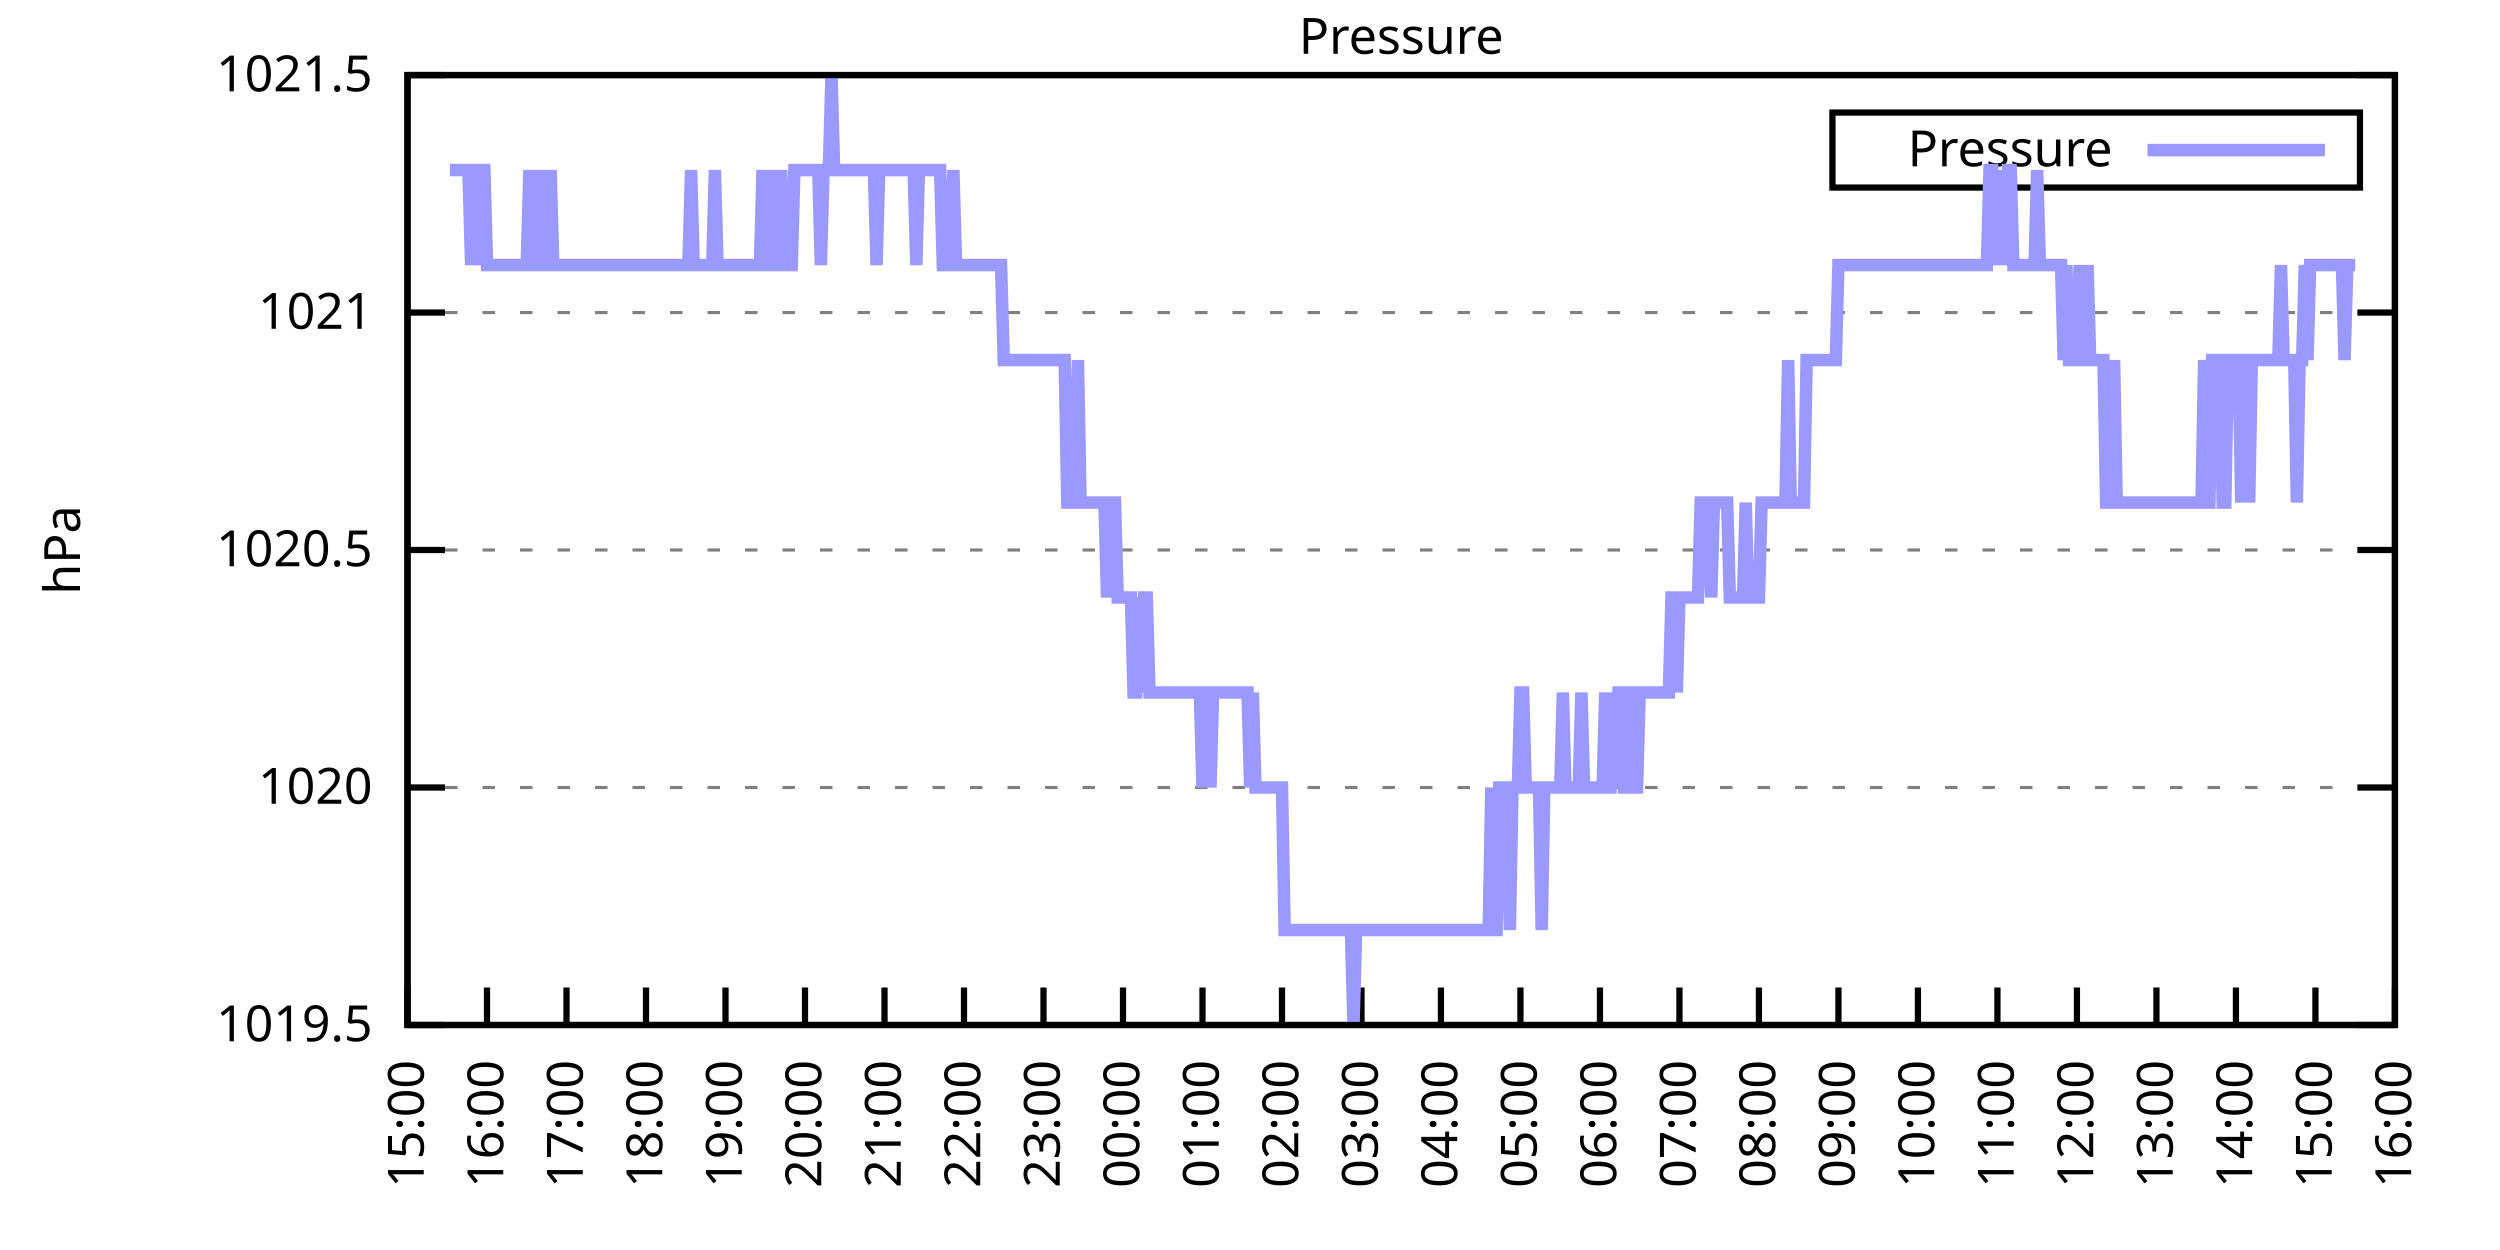
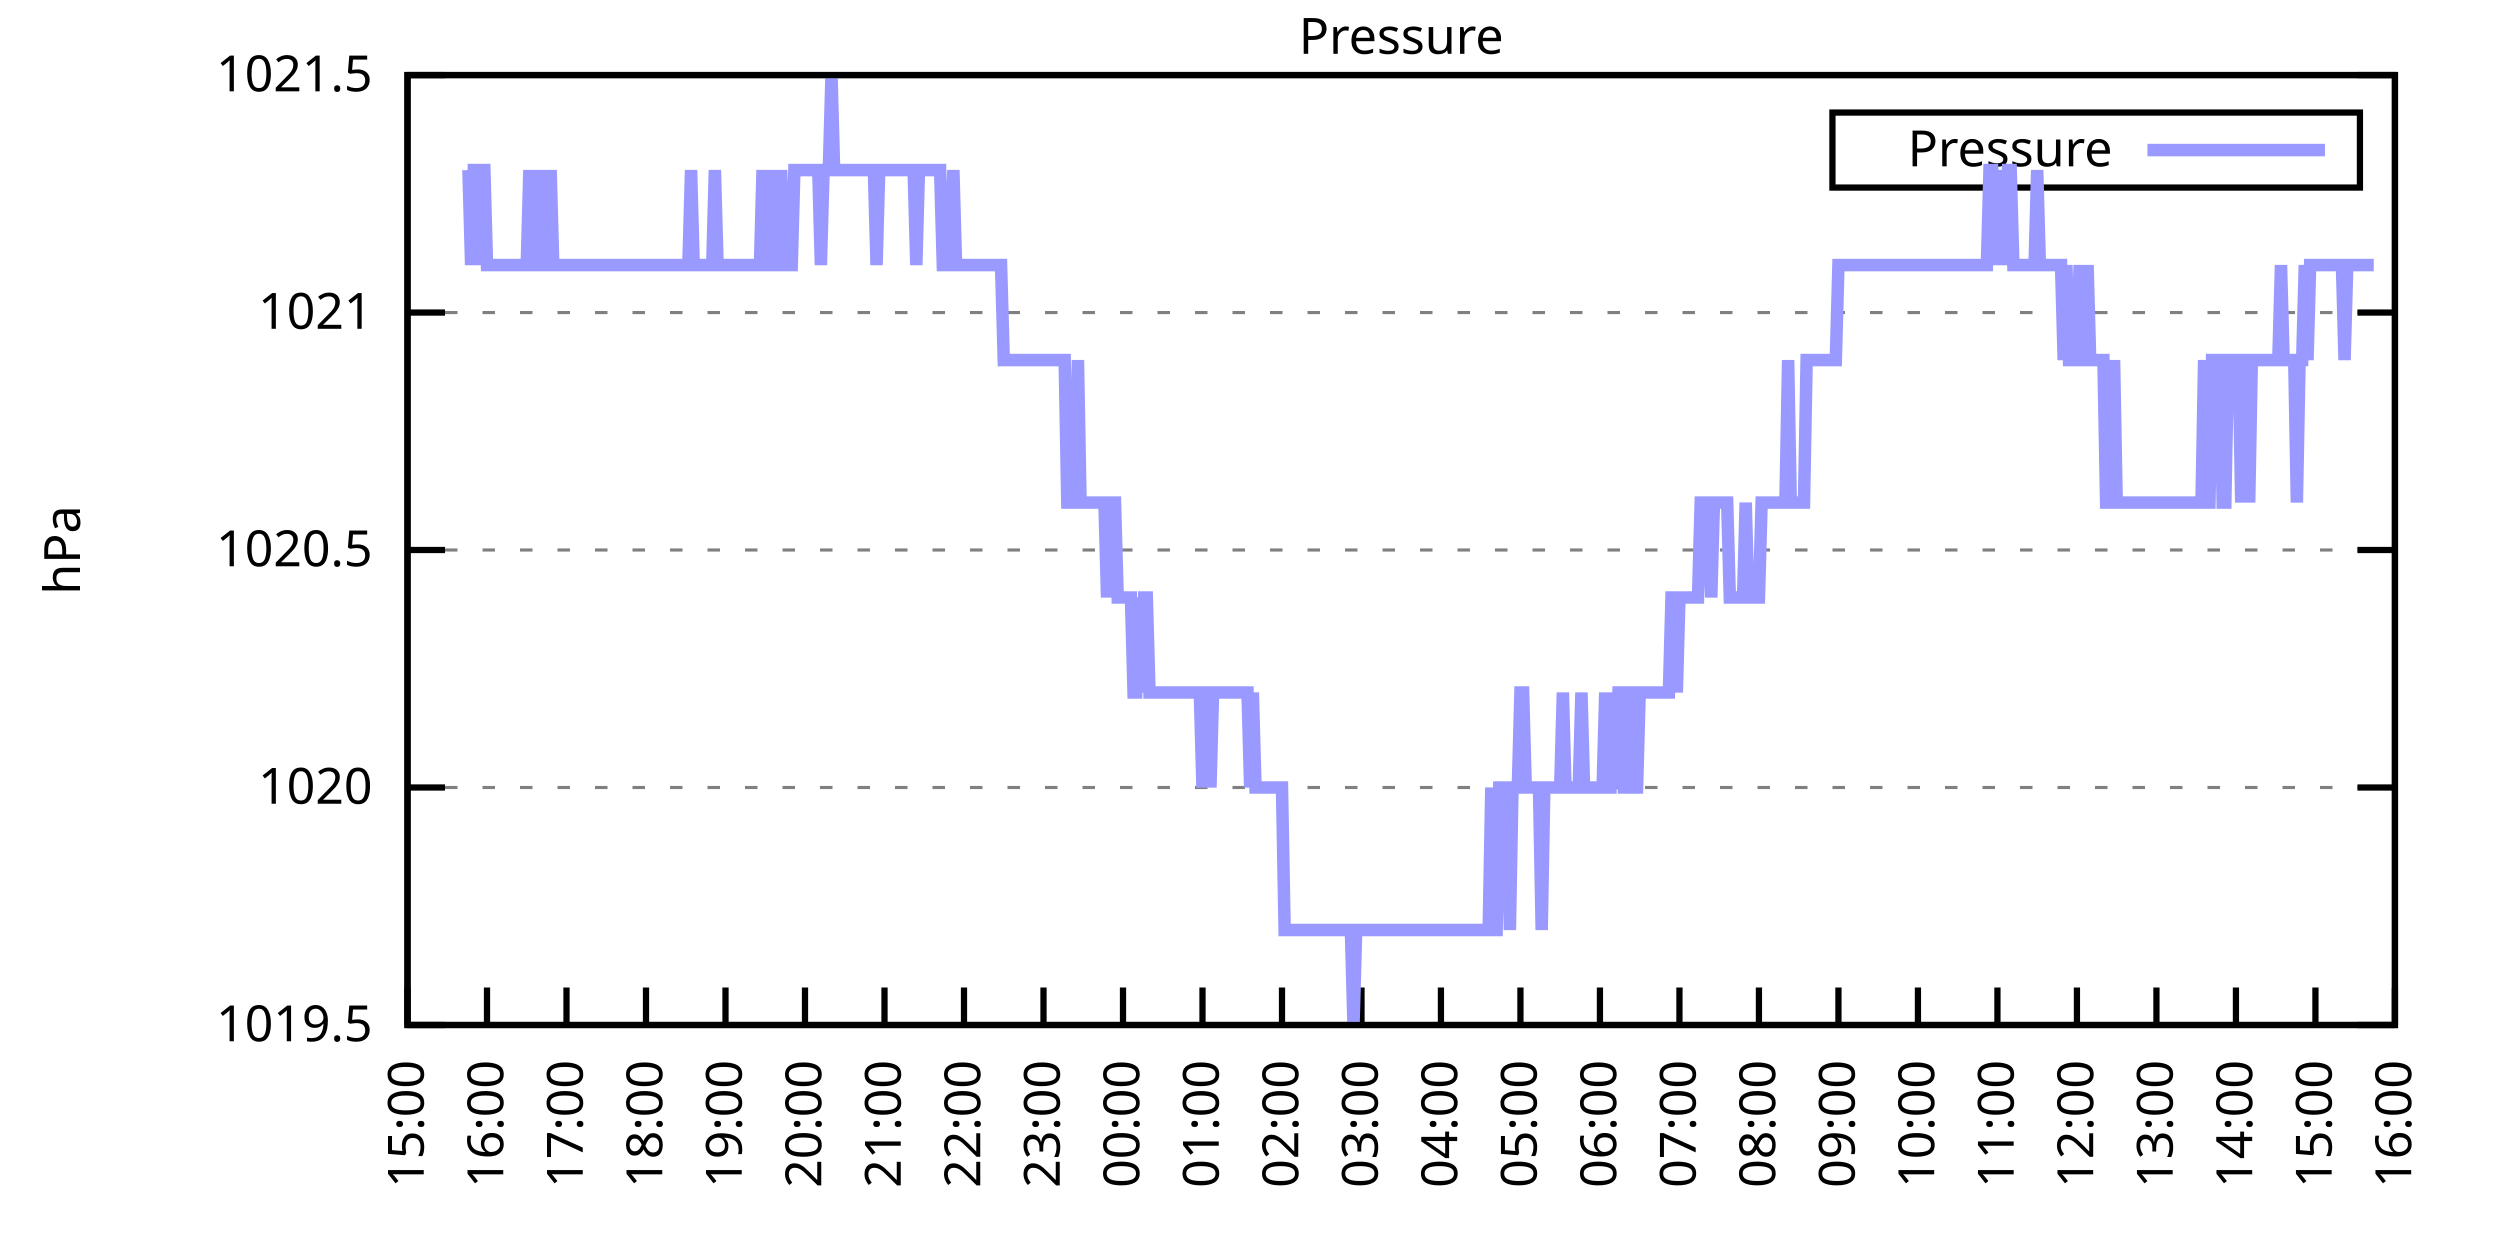
<svg xmlns="http://www.w3.org/2000/svg" xmlns:xlink="http://www.w3.org/1999/xlink" width="400" height="200" viewBox="0 0 400 200">
  <g id="gnuplot_canvas">
    <rect x="0" y="0" width="400" height="200" fill="none" />
    <defs>
      <circle id="gpDot" r="0.5" stroke-width="0.5" stroke="currentColor" />
      <path id="gpPt0" stroke-width="0.333" stroke="currentColor" d="M-1,0 h2 M0,-1 v2" />
      <path id="gpPt1" stroke-width="0.333" stroke="currentColor" d="M-1,-1 L1,1 M1,-1 L-1,1" />
      <path id="gpPt2" stroke-width="0.333" stroke="currentColor" d="M-1,0 L1,0 M0,-1 L0,1 M-1,-1 L1,1 M-1,1 L1,-1" />
      <rect id="gpPt3" stroke-width="0.333" stroke="currentColor" x="-1" y="-1" width="2" height="2" />
      <rect id="gpPt4" stroke-width="0.333" stroke="currentColor" fill="currentColor" x="-1" y="-1" width="2" height="2" />
      <circle id="gpPt5" stroke-width="0.333" stroke="currentColor" cx="0" cy="0" r="1" />
      <use xlink:href="#gpPt5" id="gpPt6" fill="currentColor" stroke="none" />
      <path id="gpPt7" stroke-width="0.333" stroke="currentColor" d="M0,-1.33 L-1.33,0.67 L1.33,0.67 z" />
      <use xlink:href="#gpPt7" id="gpPt8" fill="currentColor" stroke="none" />
      <use xlink:href="#gpPt7" id="gpPt9" stroke="currentColor" transform="rotate(180)" />
      <use xlink:href="#gpPt9" id="gpPt10" fill="currentColor" stroke="none" />
      <use xlink:href="#gpPt3" id="gpPt11" stroke="currentColor" transform="rotate(45)" />
      <use xlink:href="#gpPt11" id="gpPt12" fill="currentColor" stroke="none" />
      <path id="gpPt13" stroke-width="0.333" stroke="currentColor" d="M0,1.330 L1.265,0.411 L0.782,-1.067 L-0.782,-1.076 L-1.265,0.411 z" />
      <use xlink:href="#gpPt13" id="gpPt14" fill="currentColor" stroke="none" />
      <filter id="textbox" filterUnits="objectBoundingBox" x="0" y="0" height="1" width="1">
        <feFlood flood-color="white" flood-opacity="1" result="bgnd" />
        <feComposite in="SourceGraphic" in2="bgnd" operator="atop" />
      </filter>
      <filter id="greybox" filterUnits="objectBoundingBox" x="0" y="0" height="1" width="1">
        <feFlood flood-color="lightgrey" flood-opacity="1" result="grey" />
        <feComposite in="SourceGraphic" in2="grey" operator="atop" />
      </filter>
    </defs>
    <g fill="none" color="white" stroke="currentColor" stroke-width="1.00" stroke-linecap="butt" stroke-linejoin="miter">
</g>
    <g fill="none" color="black" stroke="currentColor" stroke-width="1.00" stroke-linecap="butt" stroke-linejoin="miter">
      <g stroke="none" shape-rendering="crispEdges">
        <polygon fill="rgb(255, 255, 255)" points="65.20,164.00 383.18,164.00 383.18,12.02 65.20,12.02 " />
      </g>
    </g>
    <g fill="none" color="black" stroke="currentColor" stroke-width="1.00" stroke-linecap="butt" stroke-linejoin="miter">
</g>
    <g fill="none" color="black" stroke="black" stroke-width="0.50" stroke-linecap="butt" stroke-linejoin="miter">
</g>
    <g fill="none" color="gray" stroke="currentColor" stroke-width="0.50" stroke-linecap="butt" stroke-linejoin="miter">
      <path stroke="gray" stroke-dasharray="2,4" class="gridline" d="M65.20,164.00 L383.19,164.00  " />
    </g>
    <g fill="none" color="gray" stroke="gray" stroke-width="1.00" stroke-linecap="butt" stroke-linejoin="miter">
</g>
    <g fill="none" color="black" stroke="currentColor" stroke-width="1.00" stroke-linecap="butt" stroke-linejoin="miter">
      <path stroke="black" d="M65.20,164.00 L71.20,164.00 M383.19,164.00 L377.19,164.00  " />
      <g transform="translate(59.60,166.60)" stroke="none" fill="black" font-family="Sans" font-size="8.00" text-anchor="end">
        <text>
          <tspan font-family="Sans"> 1019.5</tspan>
        </text>
      </g>
    </g>
    <g fill="none" color="black" stroke="currentColor" stroke-width="1.00" stroke-linecap="butt" stroke-linejoin="miter">
</g>
    <g fill="none" color="black" stroke="black" stroke-width="0.50" stroke-linecap="butt" stroke-linejoin="miter">
</g>
    <g fill="none" color="gray" stroke="currentColor" stroke-width="0.50" stroke-linecap="butt" stroke-linejoin="miter">
      <path stroke="gray" stroke-dasharray="2,4" class="gridline" d="M65.20,126.00 L383.19,126.00  " />
    </g>
    <g fill="none" color="gray" stroke="gray" stroke-width="1.00" stroke-linecap="butt" stroke-linejoin="miter">
</g>
    <g fill="none" color="black" stroke="currentColor" stroke-width="1.00" stroke-linecap="butt" stroke-linejoin="miter">
      <path stroke="black" d="M65.20,126.00 L71.20,126.00 M383.19,126.00 L377.19,126.00  " />
      <g transform="translate(59.60,128.60)" stroke="none" fill="black" font-family="Sans" font-size="8.00" text-anchor="end">
        <text>
          <tspan font-family="Sans"> 1020</tspan>
        </text>
      </g>
    </g>
    <g fill="none" color="black" stroke="currentColor" stroke-width="1.00" stroke-linecap="butt" stroke-linejoin="miter">
</g>
    <g fill="none" color="black" stroke="black" stroke-width="0.50" stroke-linecap="butt" stroke-linejoin="miter">
</g>
    <g fill="none" color="gray" stroke="currentColor" stroke-width="0.50" stroke-linecap="butt" stroke-linejoin="miter">
      <path stroke="gray" stroke-dasharray="2,4" class="gridline" d="M65.20,88.00 L383.19,88.00  " />
    </g>
    <g fill="none" color="gray" stroke="gray" stroke-width="1.00" stroke-linecap="butt" stroke-linejoin="miter">
</g>
    <g fill="none" color="black" stroke="currentColor" stroke-width="1.00" stroke-linecap="butt" stroke-linejoin="miter">
      <path stroke="black" d="M65.20,88.00 L71.20,88.00 M383.19,88.00 L377.19,88.00  " />
      <g transform="translate(59.60,90.60)" stroke="none" fill="black" font-family="Sans" font-size="8.00" text-anchor="end">
        <text>
          <tspan font-family="Sans"> 1020.5</tspan>
        </text>
      </g>
    </g>
    <g fill="none" color="black" stroke="currentColor" stroke-width="1.00" stroke-linecap="butt" stroke-linejoin="miter">
</g>
    <g fill="none" color="black" stroke="black" stroke-width="0.50" stroke-linecap="butt" stroke-linejoin="miter">
</g>
    <g fill="none" color="gray" stroke="currentColor" stroke-width="0.50" stroke-linecap="butt" stroke-linejoin="miter">
      <path stroke="gray" stroke-dasharray="2,4" class="gridline" d="M65.20,50.01 L383.19,50.01  " />
    </g>
    <g fill="none" color="gray" stroke="gray" stroke-width="1.00" stroke-linecap="butt" stroke-linejoin="miter">
</g>
    <g fill="none" color="black" stroke="currentColor" stroke-width="1.00" stroke-linecap="butt" stroke-linejoin="miter">
      <path stroke="black" d="M65.20,50.01 L71.20,50.01 M383.19,50.01 L377.19,50.01  " />
      <g transform="translate(59.60,52.61)" stroke="none" fill="black" font-family="Sans" font-size="8.00" text-anchor="end">
        <text>
          <tspan font-family="Sans"> 1021</tspan>
        </text>
      </g>
    </g>
    <g fill="none" color="black" stroke="currentColor" stroke-width="1.00" stroke-linecap="butt" stroke-linejoin="miter">
</g>
    <g fill="none" color="black" stroke="black" stroke-width="0.50" stroke-linecap="butt" stroke-linejoin="miter">
</g>
    <g fill="none" color="gray" stroke="currentColor" stroke-width="0.50" stroke-linecap="butt" stroke-linejoin="miter">
      <path stroke="gray" stroke-dasharray="2,4" class="gridline" d="M65.20,12.01 L383.19,12.01  " />
    </g>
    <g fill="none" color="gray" stroke="gray" stroke-width="1.00" stroke-linecap="butt" stroke-linejoin="miter">
</g>
    <g fill="none" color="black" stroke="currentColor" stroke-width="1.00" stroke-linecap="butt" stroke-linejoin="miter">
      <path stroke="black" d="M65.20,12.01 L71.20,12.01 M383.19,12.01 L377.19,12.01  " />
      <g transform="translate(59.60,14.61)" stroke="none" fill="black" font-family="Sans" font-size="8.00" text-anchor="end">
        <text>
          <tspan font-family="Sans"> 1021.5</tspan>
        </text>
      </g>
    </g>
    <g fill="none" color="black" stroke="currentColor" stroke-width="1.00" stroke-linecap="butt" stroke-linejoin="miter">
      <path stroke="black" d="M65.20,164.00 L65.20,158.00  " />
      <g transform="translate(67.80,169.60) rotate(270.00)" stroke="none" fill="black" font-family="Sans" font-size="8.00" text-anchor="end">
        <text>
          <tspan font-family="Sans">15:00</tspan>
        </text>
      </g>
    </g>
    <g fill="none" color="black" stroke="currentColor" stroke-width="1.00" stroke-linecap="butt" stroke-linejoin="miter">
      <path stroke="black" d="M77.92,164.00 L77.92,158.00  " />
      <g transform="translate(80.52,169.60) rotate(270.00)" stroke="none" fill="black" font-family="Sans" font-size="8.00" text-anchor="end">
        <text>
          <tspan font-family="Sans">16:00</tspan>
        </text>
      </g>
    </g>
    <g fill="none" color="black" stroke="currentColor" stroke-width="1.00" stroke-linecap="butt" stroke-linejoin="miter">
      <path stroke="black" d="M90.64,164.00 L90.64,158.00  " />
      <g transform="translate(93.24,169.60) rotate(270.00)" stroke="none" fill="black" font-family="Sans" font-size="8.00" text-anchor="end">
        <text>
          <tspan font-family="Sans">17:00</tspan>
        </text>
      </g>
    </g>
    <g fill="none" color="black" stroke="currentColor" stroke-width="1.00" stroke-linecap="butt" stroke-linejoin="miter">
      <path stroke="black" d="M103.36,164.00 L103.36,158.00  " />
      <g transform="translate(105.96,169.60) rotate(270.00)" stroke="none" fill="black" font-family="Sans" font-size="8.00" text-anchor="end">
        <text>
          <tspan font-family="Sans">18:00</tspan>
        </text>
      </g>
    </g>
    <g fill="none" color="black" stroke="currentColor" stroke-width="1.00" stroke-linecap="butt" stroke-linejoin="miter">
      <path stroke="black" d="M116.08,164.00 L116.08,158.00  " />
      <g transform="translate(118.68,169.60) rotate(270.00)" stroke="none" fill="black" font-family="Sans" font-size="8.00" text-anchor="end">
        <text>
          <tspan font-family="Sans">19:00</tspan>
        </text>
      </g>
    </g>
    <g fill="none" color="black" stroke="currentColor" stroke-width="1.00" stroke-linecap="butt" stroke-linejoin="miter">
      <path stroke="black" d="M128.80,164.00 L128.80,158.00  " />
      <g transform="translate(131.40,169.60) rotate(270.00)" stroke="none" fill="black" font-family="Sans" font-size="8.00" text-anchor="end">
        <text>
          <tspan font-family="Sans">20:00</tspan>
        </text>
      </g>
    </g>
    <g fill="none" color="black" stroke="currentColor" stroke-width="1.00" stroke-linecap="butt" stroke-linejoin="miter">
      <path stroke="black" d="M141.52,164.00 L141.52,158.00  " />
      <g transform="translate(144.12,169.60) rotate(270.00)" stroke="none" fill="black" font-family="Sans" font-size="8.00" text-anchor="end">
        <text>
          <tspan font-family="Sans">21:00</tspan>
        </text>
      </g>
    </g>
    <g fill="none" color="black" stroke="currentColor" stroke-width="1.00" stroke-linecap="butt" stroke-linejoin="miter">
      <path stroke="black" d="M154.24,164.00 L154.24,158.00  " />
      <g transform="translate(156.84,169.60) rotate(270.00)" stroke="none" fill="black" font-family="Sans" font-size="8.00" text-anchor="end">
        <text>
          <tspan font-family="Sans">22:00</tspan>
        </text>
      </g>
    </g>
    <g fill="none" color="black" stroke="currentColor" stroke-width="1.00" stroke-linecap="butt" stroke-linejoin="miter">
      <path stroke="black" d="M166.96,164.00 L166.96,158.00  " />
      <g transform="translate(169.56,169.60) rotate(270.00)" stroke="none" fill="black" font-family="Sans" font-size="8.00" text-anchor="end">
        <text>
          <tspan font-family="Sans">23:00</tspan>
        </text>
      </g>
    </g>
    <g fill="none" color="black" stroke="currentColor" stroke-width="1.00" stroke-linecap="butt" stroke-linejoin="miter">
      <path stroke="black" d="M179.68,164.00 L179.68,158.00  " />
      <g transform="translate(182.28,169.60) rotate(270.00)" stroke="none" fill="black" font-family="Sans" font-size="8.00" text-anchor="end">
        <text>
          <tspan font-family="Sans">00:00</tspan>
        </text>
      </g>
    </g>
    <g fill="none" color="black" stroke="currentColor" stroke-width="1.00" stroke-linecap="butt" stroke-linejoin="miter">
      <path stroke="black" d="M192.40,164.00 L192.40,158.00  " />
      <g transform="translate(195.00,169.60) rotate(270.00)" stroke="none" fill="black" font-family="Sans" font-size="8.00" text-anchor="end">
        <text>
          <tspan font-family="Sans">01:00</tspan>
        </text>
      </g>
    </g>
    <g fill="none" color="black" stroke="currentColor" stroke-width="1.00" stroke-linecap="butt" stroke-linejoin="miter">
      <path stroke="black" d="M205.12,164.00 L205.12,158.00  " />
      <g transform="translate(207.72,169.60) rotate(270.00)" stroke="none" fill="black" font-family="Sans" font-size="8.00" text-anchor="end">
        <text>
          <tspan font-family="Sans">02:00</tspan>
        </text>
      </g>
    </g>
    <g fill="none" color="black" stroke="currentColor" stroke-width="1.00" stroke-linecap="butt" stroke-linejoin="miter">
      <path stroke="black" d="M217.84,164.00 L217.84,158.00  " />
      <g transform="translate(220.44,169.60) rotate(270.00)" stroke="none" fill="black" font-family="Sans" font-size="8.00" text-anchor="end">
        <text>
          <tspan font-family="Sans">03:00</tspan>
        </text>
      </g>
    </g>
    <g fill="none" color="black" stroke="currentColor" stroke-width="1.00" stroke-linecap="butt" stroke-linejoin="miter">
      <path stroke="black" d="M230.55,164.00 L230.55,158.00  " />
      <g transform="translate(233.15,169.60) rotate(270.00)" stroke="none" fill="black" font-family="Sans" font-size="8.00" text-anchor="end">
        <text>
          <tspan font-family="Sans">04:00</tspan>
        </text>
      </g>
    </g>
    <g fill="none" color="black" stroke="currentColor" stroke-width="1.00" stroke-linecap="butt" stroke-linejoin="miter">
      <path stroke="black" d="M243.27,164.00 L243.27,158.00  " />
      <g transform="translate(245.87,169.60) rotate(270.00)" stroke="none" fill="black" font-family="Sans" font-size="8.00" text-anchor="end">
        <text>
          <tspan font-family="Sans">05:00</tspan>
        </text>
      </g>
    </g>
    <g fill="none" color="black" stroke="currentColor" stroke-width="1.00" stroke-linecap="butt" stroke-linejoin="miter">
      <path stroke="black" d="M255.99,164.00 L255.99,158.00  " />
      <g transform="translate(258.59,169.60) rotate(270.00)" stroke="none" fill="black" font-family="Sans" font-size="8.00" text-anchor="end">
        <text>
          <tspan font-family="Sans">06:00</tspan>
        </text>
      </g>
    </g>
    <g fill="none" color="black" stroke="currentColor" stroke-width="1.00" stroke-linecap="butt" stroke-linejoin="miter">
      <path stroke="black" d="M268.71,164.00 L268.71,158.00  " />
      <g transform="translate(271.31,169.60) rotate(270.00)" stroke="none" fill="black" font-family="Sans" font-size="8.00" text-anchor="end">
        <text>
          <tspan font-family="Sans">07:00</tspan>
        </text>
      </g>
    </g>
    <g fill="none" color="black" stroke="currentColor" stroke-width="1.00" stroke-linecap="butt" stroke-linejoin="miter">
      <path stroke="black" d="M281.43,164.00 L281.43,158.00  " />
      <g transform="translate(284.03,169.60) rotate(270.00)" stroke="none" fill="black" font-family="Sans" font-size="8.00" text-anchor="end">
        <text>
          <tspan font-family="Sans">08:00</tspan>
        </text>
      </g>
    </g>
    <g fill="none" color="black" stroke="currentColor" stroke-width="1.00" stroke-linecap="butt" stroke-linejoin="miter">
      <path stroke="black" d="M294.15,164.00 L294.15,158.00  " />
      <g transform="translate(296.75,169.60) rotate(270.00)" stroke="none" fill="black" font-family="Sans" font-size="8.00" text-anchor="end">
        <text>
          <tspan font-family="Sans">09:00</tspan>
        </text>
      </g>
    </g>
    <g fill="none" color="black" stroke="currentColor" stroke-width="1.00" stroke-linecap="butt" stroke-linejoin="miter">
      <path stroke="black" d="M306.87,164.00 L306.87,158.00  " />
      <g transform="translate(309.47,169.60) rotate(270.00)" stroke="none" fill="black" font-family="Sans" font-size="8.00" text-anchor="end">
        <text>
          <tspan font-family="Sans">10:00</tspan>
        </text>
      </g>
    </g>
    <g fill="none" color="black" stroke="currentColor" stroke-width="1.00" stroke-linecap="butt" stroke-linejoin="miter">
      <path stroke="black" d="M319.59,164.00 L319.59,158.00  " />
      <g transform="translate(322.19,169.60) rotate(270.00)" stroke="none" fill="black" font-family="Sans" font-size="8.00" text-anchor="end">
        <text>
          <tspan font-family="Sans">11:00</tspan>
        </text>
      </g>
    </g>
    <g fill="none" color="black" stroke="currentColor" stroke-width="1.00" stroke-linecap="butt" stroke-linejoin="miter">
      <path stroke="black" d="M332.31,164.00 L332.31,158.00  " />
      <g transform="translate(334.91,169.60) rotate(270.00)" stroke="none" fill="black" font-family="Sans" font-size="8.00" text-anchor="end">
        <text>
          <tspan font-family="Sans">12:00</tspan>
        </text>
      </g>
    </g>
    <g fill="none" color="black" stroke="currentColor" stroke-width="1.00" stroke-linecap="butt" stroke-linejoin="miter">
      <path stroke="black" d="M345.03,164.00 L345.03,158.00  " />
      <g transform="translate(347.63,169.60) rotate(270.00)" stroke="none" fill="black" font-family="Sans" font-size="8.00" text-anchor="end">
        <text>
          <tspan font-family="Sans">13:00</tspan>
        </text>
      </g>
    </g>
    <g fill="none" color="black" stroke="currentColor" stroke-width="1.00" stroke-linecap="butt" stroke-linejoin="miter">
      <path stroke="black" d="M357.75,164.00 L357.75,158.00  " />
      <g transform="translate(360.35,169.60) rotate(270.00)" stroke="none" fill="black" font-family="Sans" font-size="8.00" text-anchor="end">
        <text>
          <tspan font-family="Sans">14:00</tspan>
        </text>
      </g>
    </g>
    <g fill="none" color="black" stroke="currentColor" stroke-width="1.00" stroke-linecap="butt" stroke-linejoin="miter">
      <path stroke="black" d="M370.47,164.00 L370.47,158.00  " />
      <g transform="translate(373.07,169.60) rotate(270.00)" stroke="none" fill="black" font-family="Sans" font-size="8.00" text-anchor="end">
        <text>
          <tspan font-family="Sans">15:00</tspan>
        </text>
      </g>
    </g>
    <g fill="none" color="black" stroke="currentColor" stroke-width="1.00" stroke-linecap="butt" stroke-linejoin="miter">
      <path stroke="black" d="M383.19,164.00 L383.19,158.00  " />
      <g transform="translate(385.79,169.60) rotate(270.00)" stroke="none" fill="black" font-family="Sans" font-size="8.00" text-anchor="end">
        <text>
          <tspan font-family="Sans">16:00</tspan>
        </text>
      </g>
    </g>
    <g fill="none" color="black" stroke="currentColor" stroke-width="1.00" stroke-linecap="butt" stroke-linejoin="miter">
</g>
    <g fill="none" color="black" stroke="currentColor" stroke-width="1.00" stroke-linecap="butt" stroke-linejoin="miter">
      <path stroke="black" d="M65.20,12.01 L65.20,164.00 L383.19,164.00 L383.19,12.01 L65.20,12.01 Z  " />
    </g>
    <g fill="none" color="black" stroke="currentColor" stroke-width="1.00" stroke-linecap="butt" stroke-linejoin="miter">
</g>
    <g fill="none" color="black" stroke="currentColor" stroke-width="1.00" stroke-linecap="butt" stroke-linejoin="miter">
      <path stroke="black" d="M293.19,30.01 L293.19,18.01 L377.59,18.01 L377.59,30.01 L293.19,30.01 Z  " />
    </g>
    <g id="Pressure_plot_1">
      <g fill="none" color="white" stroke="black" stroke-width="2.00" stroke-linecap="butt" stroke-linejoin="miter">
</g>
      <g fill="none" color="black" stroke="currentColor" stroke-width="2.00" stroke-linecap="butt" stroke-linejoin="miter">
        <g transform="translate(337.99,26.61)" stroke="none" fill="black" font-family="Sans" font-size="8.00" text-anchor="end">
          <text>
            <tspan font-family="Sans">Pressure</tspan>
          </text>
        </g>
      </g>
      <g fill="none" color="black" stroke="currentColor" stroke-width="2.00" stroke-linecap="butt" stroke-linejoin="miter">
-         <path stroke="rgb(153, 153, 255)" d="M343.59,24.01 L371.99,24.01 M71.98,27.21 L72.41,27.21 L72.83,27.21 L73.26,27.21 L73.68,27.21 L74.10,27.21   L74.53,27.21 L74.95,27.21 L75.38,42.41 L75.80,27.21 L76.22,27.21 L76.65,42.41 L77.07,27.21 L77.50,27.21   L77.92,42.41 L78.34,42.41 L78.77,42.41 L79.19,42.41 L79.62,42.41 L80.04,42.41 L80.46,42.41 L80.89,42.41   L81.31,42.41 L81.74,42.41 L82.16,42.41 L82.58,42.41 L83.01,42.41 L83.43,42.41 L83.86,42.41 L84.28,42.41   L84.70,27.21 L85.13,42.41 L85.55,42.41 L85.98,42.41 L86.40,27.21 L86.82,42.41 L87.25,42.41 L87.67,42.41   L88.10,27.21 L88.52,42.41 L88.94,42.41 L89.37,42.41 L89.79,42.41 L90.22,42.41 L90.64,42.41 L91.06,42.41   L91.49,42.41 L91.91,42.41 L92.34,42.41 L92.76,42.41 L93.18,42.41 L93.61,42.41 L94.03,42.41 L94.46,42.41   L94.88,42.41 L95.30,42.41 L95.73,42.41 L96.15,42.41 L96.58,42.41 L97.00,42.41 L97.42,42.41 L97.85,42.41   L98.27,42.41 L98.69,42.41 L99.12,42.41 L99.54,42.41 L99.97,42.41 L100.39,42.41 L100.81,42.41 L101.24,42.41   L101.66,42.41 L102.09,42.41 L102.51,42.41 L102.93,42.41 L103.36,42.41 L103.78,42.41 L104.21,42.41 L104.63,42.41   L105.05,42.41 L105.48,42.41 L105.90,42.41 L106.33,42.41 L106.75,42.41 L107.17,42.41 L107.60,42.41 L108.02,42.41   L108.45,42.41 L108.87,42.41 L109.29,42.41 L109.72,42.41 L110.14,42.41 L110.57,27.21 L110.99,42.41 L111.41,42.41   L111.84,42.41 L112.26,42.41 L112.69,42.41 L113.11,42.41 L113.53,42.41 L113.96,42.41 L114.38,27.21 L114.81,42.41   L115.23,42.41 L115.65,42.41 L116.08,42.41 L116.50,42.41 L116.93,42.41 L117.35,42.41 L117.77,42.41 L118.20,42.41   L118.62,42.41 L119.05,42.41 L119.47,42.41 L119.89,42.41 L120.32,42.41 L120.74,42.41 L121.17,42.41 L121.59,42.41   L122.01,27.21 L122.44,42.41 L122.86,42.41 L123.29,27.21 L123.71,42.41 L124.13,42.41 L124.56,42.41 L124.98,27.21   L125.41,42.41 L125.83,42.41 L126.25,42.41 L126.68,42.41 L127.10,27.21 L127.53,27.21 L127.95,27.21 L128.37,27.21   L128.80,27.21 L129.22,27.21 L129.65,27.21 L130.07,27.21 L130.49,27.21 L130.92,27.21 L131.34,42.41 L131.77,27.21   L132.19,27.21 L132.61,27.21 L133.04,12.01 L133.46,27.21 L133.89,27.21 L134.31,27.21 L134.73,27.21 L135.16,27.21   L135.58,27.21 L136.01,27.21 L136.43,27.21 L136.85,27.21 L137.28,27.21 L137.70,27.21 L138.13,27.21 L138.55,27.21   L138.97,27.21 L139.40,27.21 L139.82,27.21 L140.25,42.41 L140.67,27.21 L141.09,27.21 L141.52,27.21 L141.94,27.21   L142.37,27.21 L142.79,27.21 L143.21,27.21 L143.64,27.21 L144.06,27.21 L144.49,27.21 L144.91,27.21 L145.33,27.21   L145.76,27.21 L146.18,27.21 L146.61,42.41 L147.03,27.21 L147.45,27.21 L147.88,27.21 L148.30,27.21 L148.73,27.21   L149.15,27.21 L149.57,27.21 L150.00,27.21 L150.42,27.21 L150.85,42.41 L151.27,42.41 L151.69,42.41 L152.12,42.41   L152.54,27.21 L152.97,42.41 L153.39,42.41 L153.81,42.41 L154.24,42.41 L154.66,42.41 L155.09,42.41 L155.51,42.41   L155.93,42.41 L156.36,42.41 L156.78,42.41 L157.21,42.41 L157.63,42.41 L158.05,42.41 L158.48,42.41 L158.90,42.41   L159.33,42.41 L159.75,42.41 L160.17,42.41 L160.60,57.61 L161.02,57.61 L161.44,57.61 L161.87,57.61 L162.29,57.61   L162.72,57.61 L163.14,57.61 L163.56,57.61 L163.99,57.61 L164.41,57.61 L164.84,57.61 L165.26,57.61 L165.68,57.61   L166.11,57.61 L166.53,57.61 L166.96,57.61 L167.38,57.61 L167.80,57.61 L168.23,57.61 L168.65,57.61 L169.08,57.61   L169.50,57.61 L169.92,57.61 L170.35,57.61 L170.77,80.41 L171.20,80.41 L171.62,80.41 L172.04,80.41 L172.47,57.61   L172.89,80.41 L173.32,80.41 L173.74,80.41 L174.16,80.41 L174.59,80.41 L175.01,80.41 L175.44,80.41 L175.86,80.41   L176.28,80.41 L176.71,80.41 L177.13,95.60 L177.56,80.41 L177.98,80.41 L178.40,80.41 L178.83,95.60 L179.25,95.60   L179.68,95.60 L180.10,95.60 L180.52,95.60 L180.95,95.60 L181.37,110.80 L181.80,110.80 L182.22,95.60 L182.64,110.80   L183.07,95.60 L183.49,95.60 L183.92,110.80 L184.34,110.80 L184.76,110.80 L185.19,110.80 L185.61,110.80 L186.04,110.80   L186.46,110.80 L186.88,110.80 L187.31,110.80 L187.73,110.80 L188.16,110.80 L188.58,110.80 L189.00,110.80 L189.43,110.80   L189.85,110.80 L190.28,110.80 L190.70,110.80 L191.12,110.80 L191.55,110.80 L191.97,110.80 L192.40,126.00 L192.82,110.80   L193.24,110.80 L193.67,126.00 L194.09,110.80 L194.52,110.80 L194.94,110.80 L195.36,110.80 L195.79,110.80 L196.21,110.80   L196.64,110.80 L197.06,110.80 L197.48,110.80 L197.91,110.80 L198.33,110.80 L198.76,110.80 L199.18,110.80 L199.60,110.80   L200.03,126.00 L200.45,110.80 L200.88,126.00 L201.30,126.00 L201.72,126.00 L202.15,126.00 L202.57,126.00 L203.00,126.00   L203.42,126.00 L203.84,126.00 L204.27,126.00 L204.69,126.00 L205.12,126.00 L205.54,148.80 L205.96,148.80 L206.39,148.80   L206.81,148.80 L207.24,148.80 L207.66,148.80 L208.08,148.80 L208.51,148.80 L208.93,148.80 L209.36,148.80 L209.78,148.80   L210.20,148.80 L210.63,148.80 L211.05,148.80 L211.48,148.80 L211.90,148.80 L212.32,148.80 L212.75,148.80 L213.17,148.80   L213.60,148.80 L214.02,148.80 L214.44,148.80 L214.87,148.80 L215.29,148.80 L215.72,148.80 L216.14,148.80 L216.56,164.00   L216.99,148.80 L217.41,148.80 L217.84,148.80 L218.26,148.80 L218.68,148.80 L219.11,148.80 L219.53,148.80 L219.96,148.80   L220.38,148.80 L220.80,148.80 L221.23,148.80 L221.65,148.80 L222.08,148.80 L222.50,148.80 L222.92,148.80 L223.35,148.80   L223.77,148.80 L224.20,148.80 L224.62,148.80 L225.04,148.80 L225.47,148.80 L225.89,148.80 L226.31,148.80 L226.74,148.80   L227.16,148.80 L227.59,148.80 L228.01,148.80 L228.43,148.80 L228.86,148.80 L229.28,148.80 L229.71,148.80 L230.13,148.80   L230.55,148.80 L230.98,148.80 L231.40,148.80 L231.83,148.80 L232.25,148.80 L232.67,148.80 L233.10,148.80 L233.52,148.80   L233.95,148.80 L234.37,148.80 L234.79,148.80 L235.22,148.80 L235.64,148.80 L236.07,148.80 L236.49,148.80 L236.91,148.80   L237.34,148.80 L237.76,148.80 L238.19,148.80 L238.61,126.00 L239.03,148.80 L239.46,148.80 L239.88,126.00 L240.31,126.00   L240.73,126.00 L241.15,126.00 L241.58,148.80 L242.00,126.00 L242.43,126.00 L242.85,126.00 L243.27,110.80 L243.70,110.80   L244.12,126.00 L244.55,126.00 L244.97,126.00 L245.39,126.00 L245.82,126.00 L246.24,126.00 L246.67,148.80 L247.09,126.00   L247.51,126.00 L247.94,126.00 L248.36,126.00 L248.79,126.00 L249.21,126.00 L249.63,126.00 L250.06,110.80 L250.48,126.00   L250.91,126.00 L251.33,126.00 L251.75,126.00 L252.18,126.00 L252.60,126.00 L253.03,110.80 L253.45,126.00 L253.87,126.00   L254.30,126.00 L254.72,126.00 L255.15,126.00 L255.57,126.00 L255.99,126.00 L256.42,126.00 L256.84,110.80 L257.27,126.00   L257.69,126.00 L258.11,110.80 L258.54,126.00 L258.96,110.80 L259.39,110.80 L259.81,126.00 L260.23,126.00 L260.66,110.80   L261.08,110.80 L261.51,126.00 L261.93,126.00 L262.35,110.80 L262.78,110.80 L263.20,110.80 L263.63,110.80 L264.05,110.80   L264.47,110.80 L264.90,110.80 L265.32,110.80 L265.75,110.80 L266.17,110.80 L266.59,110.80 L267.02,110.80 L267.44,95.60   L267.87,95.60 L268.29,110.80 L268.71,95.60 L269.14,95.60 L269.56,95.60 L269.99,95.60 L270.41,95.60 L270.83,95.60   L271.26,95.60 L271.68,95.60 L272.11,80.41 L272.53,80.41 L272.95,80.41 L273.38,80.41 L273.80,95.60 L274.23,80.41   L274.65,80.41 L275.07,80.41 L275.50,80.41 L275.92,80.41 L276.35,80.41 L276.77,95.60 L277.19,95.60 L277.62,95.60   L278.04,95.60 L278.47,95.60 L278.89,95.60 L279.31,80.41 L279.74,95.60 L280.16,95.60 L280.59,95.60 L281.01,95.60   L281.43,95.60 L281.86,80.41 L282.28,80.41 L282.71,80.41 L283.13,80.41 L283.55,80.41 L283.98,80.41 L284.40,80.41   L284.83,80.41 L285.25,80.41 L285.67,80.41 L286.10,57.61 L286.52,80.41 L286.95,80.41 L287.37,80.41 L287.79,80.41   L288.22,80.41 L288.64,80.41 L289.06,57.61 L289.49,57.61 L289.91,57.61 L290.34,57.61 L290.76,57.61 L291.18,57.61   L291.61,57.61 L292.03,57.61 L292.46,57.61 L292.88,57.61 L293.30,57.61 L293.73,57.61 L294.15,42.41 L294.58,42.41   L295.00,42.41 L295.42,42.41 L295.85,42.41 L296.27,42.41 L296.70,42.41 L297.12,42.41 L297.54,42.41 L297.97,42.41   L298.39,42.41 L298.82,42.41 L299.24,42.41 L299.66,42.41 L300.09,42.41 L300.51,42.41 L300.94,42.41 L301.36,42.41   L301.78,42.41 L302.21,42.41 L302.63,42.41 L303.06,42.41 L303.48,42.41 L303.90,42.41 L304.33,42.41 L304.75,42.41   L305.18,42.41 L305.60,42.41 L306.02,42.41 L306.45,42.41 L306.87,42.41 L307.30,42.41 L307.72,42.41 L308.14,42.41   L308.57,42.41 L308.99,42.41 L309.42,42.41 L309.84,42.41 L310.26,42.41 L310.69,42.41 L311.11,42.41 L311.54,42.41   L311.96,42.41 L312.38,42.41 L312.81,42.41 L313.23,42.41 L313.66,42.41 L314.08,42.41 L314.50,42.41 L314.93,42.41   L315.35,42.41 L315.78,42.41 L316.20,42.41 L316.62,42.41 L317.05,42.41 L317.47,42.41 L317.90,42.41 L318.32,27.21   L318.74,27.21 L319.17,42.41 L319.59,27.21 L320.02,42.41 L320.44,27.21 L320.86,42.41 L321.29,27.21 L321.71,27.21   L322.14,42.41 L322.56,42.41 L322.98,42.41 L323.41,42.41 L323.83,42.41 L324.26,42.41 L324.68,42.41 L325.10,42.41   L325.53,42.41 L325.95,27.21 L326.38,42.41 L326.80,42.41 L327.22,42.41 L327.65,42.41 L328.07,42.41 L328.50,42.41   L328.92,42.41 L329.34,42.41 L329.77,42.41 L330.19,57.61 L330.62,42.41 L331.04,57.61 L331.46,57.61 L331.89,57.61   L332.31,57.61 L332.74,42.41 L333.16,57.61 L333.58,57.61 L334.01,42.41 L334.43,57.61 L334.86,57.61 L335.28,57.61   L335.70,57.61 L336.13,57.61 L336.55,57.61 L336.98,80.41 L337.40,80.41 L337.82,80.41 L338.25,57.61 L338.67,80.41   L339.10,80.41 L339.52,80.41 L339.94,80.41 L340.37,80.41 L340.79,80.41 L341.22,80.41 L341.64,80.41 L342.06,80.41   L342.49,80.41 L342.91,80.41 L343.34,80.41 L343.76,80.41 L344.18,80.41 L344.61,80.41 L345.03,80.41 L345.46,80.41   L345.88,80.41 L346.30,80.41 L346.73,80.41 L347.15,80.41 L347.58,80.41 L348.00,80.41 L348.42,80.41 L348.85,80.41   L349.27,80.41 L349.70,80.41 L350.12,80.41 L350.54,80.41 L350.97,80.41 L351.39,80.41 L351.81,80.41 L352.24,80.41   L352.66,57.61 L353.09,80.41 L353.51,80.41 L353.93,57.61 L354.36,57.61 L354.78,57.61 L355.21,57.61 L355.63,80.41   L356.05,80.41 L356.48,57.61 L356.90,57.61 L357.33,57.61 L357.75,57.61 L358.17,57.61 L358.60,80.41 L359.02,57.61   L359.45,57.61 L359.87,80.41 L360.29,57.61 L360.72,57.61 L361.14,57.61 L361.57,57.61 L361.99,57.61 L362.41,57.61   L362.84,57.61 L363.26,57.61 L363.69,57.61 L364.11,57.61 L364.53,57.61 L364.96,42.41 L365.38,57.61 L365.81,57.61   L366.23,57.61 L366.65,57.61 L367.08,57.61 L367.50,80.41 L367.93,57.61 L368.35,57.61 L368.77,42.41 L369.20,57.61   L369.62,42.41 L370.05,42.41 L370.47,42.41 L370.89,42.41 L371.32,42.41 L371.74,42.41 L372.17,42.41 L372.59,42.41   L373.01,42.41 L373.44,42.41 L373.86,42.41 L374.29,42.41 L374.71,42.41 L375.13,57.61 L375.56,42.41 L375.98,42.41   L376.41,42.41 L376.83,42.41  " />
+         <path stroke="rgb(153, 153, 255)" d="M343.59,24.01 L371.99,24.01 M74.95,27.21 L75.38,42.41 L75.80,27.21 L76.22,27.21 L76.65,42.41 L77.07,27.21   L77.50,27.21 L77.92,42.41 L78.34,42.41 L78.77,42.41 L79.19,42.41 L79.62,42.41 L80.04,42.41 L80.46,42.41   L80.89,42.41 L81.31,42.41 L81.74,42.41 L82.16,42.41 L82.58,42.41 L83.01,42.41 L83.43,42.41 L83.86,42.41   L84.28,42.41 L84.70,27.21 L85.13,42.41 L85.55,42.41 L85.98,42.41 L86.40,27.21 L86.82,42.41 L87.25,42.41   L87.67,42.41 L88.10,27.21 L88.52,42.41 L88.94,42.41 L89.37,42.41 L89.79,42.41 L90.22,42.41 L90.64,42.41   L91.06,42.41 L91.49,42.41 L91.91,42.41 L92.34,42.41 L92.76,42.41 L93.18,42.41 L93.61,42.41 L94.03,42.41   L94.46,42.41 L94.88,42.41 L95.30,42.41 L95.73,42.41 L96.15,42.41 L96.58,42.41 L97.00,42.41 L97.42,42.41   L97.85,42.41 L98.27,42.41 L98.69,42.41 L99.12,42.41 L99.54,42.41 L99.97,42.41 L100.39,42.41 L100.81,42.41   L101.24,42.41 L101.66,42.41 L102.09,42.41 L102.51,42.41 L102.93,42.41 L103.36,42.41 L103.78,42.41 L104.21,42.41   L104.63,42.41 L105.05,42.41 L105.48,42.41 L105.90,42.41 L106.33,42.41 L106.75,42.41 L107.17,42.41 L107.60,42.41   L108.02,42.41 L108.45,42.41 L108.87,42.41 L109.29,42.41 L109.72,42.41 L110.14,42.41 L110.57,27.21 L110.99,42.41   L111.41,42.41 L111.84,42.41 L112.26,42.41 L112.69,42.41 L113.11,42.41 L113.53,42.41 L113.96,42.41 L114.38,27.21   L114.81,42.41 L115.23,42.41 L115.65,42.41 L116.08,42.41 L116.50,42.41 L116.93,42.41 L117.35,42.41 L117.77,42.41   L118.20,42.41 L118.62,42.41 L119.05,42.41 L119.47,42.41 L119.89,42.41 L120.32,42.41 L120.74,42.41 L121.17,42.41   L121.59,42.41 L122.01,27.21 L122.44,42.41 L122.86,42.41 L123.29,27.21 L123.71,42.41 L124.13,42.41 L124.56,42.41   L124.98,27.21 L125.41,42.41 L125.83,42.41 L126.25,42.41 L126.68,42.41 L127.10,27.21 L127.53,27.21 L127.95,27.21   L128.37,27.21 L128.80,27.21 L129.22,27.21 L129.65,27.21 L130.07,27.21 L130.49,27.21 L130.92,27.21 L131.34,42.41   L131.77,27.21 L132.19,27.21 L132.61,27.21 L133.04,12.01 L133.46,27.21 L133.89,27.21 L134.31,27.21 L134.73,27.21   L135.16,27.21 L135.58,27.21 L136.01,27.21 L136.43,27.21 L136.85,27.21 L137.28,27.21 L137.70,27.21 L138.13,27.21   L138.55,27.21 L138.97,27.21 L139.40,27.21 L139.82,27.21 L140.25,42.41 L140.67,27.21 L141.09,27.21 L141.52,27.21   L141.94,27.21 L142.37,27.21 L142.79,27.21 L143.21,27.21 L143.64,27.21 L144.06,27.21 L144.49,27.21 L144.91,27.21   L145.33,27.21 L145.76,27.21 L146.18,27.21 L146.61,42.41 L147.03,27.21 L147.45,27.21 L147.88,27.21 L148.30,27.21   L148.73,27.21 L149.15,27.21 L149.57,27.21 L150.00,27.21 L150.42,27.21 L150.85,42.41 L151.27,42.41 L151.69,42.41   L152.12,42.41 L152.54,27.21 L152.97,42.41 L153.39,42.41 L153.81,42.41 L154.24,42.41 L154.66,42.41 L155.09,42.41   L155.51,42.41 L155.93,42.41 L156.36,42.41 L156.78,42.41 L157.21,42.41 L157.63,42.41 L158.05,42.41 L158.48,42.41   L158.90,42.41 L159.33,42.41 L159.75,42.41 L160.17,42.41 L160.60,57.61 L161.02,57.61 L161.44,57.61 L161.87,57.61   L162.29,57.61 L162.72,57.61 L163.14,57.61 L163.56,57.61 L163.99,57.61 L164.41,57.61 L164.84,57.61 L165.26,57.61   L165.68,57.61 L166.11,57.61 L166.53,57.61 L166.96,57.61 L167.38,57.61 L167.80,57.61 L168.23,57.61 L168.65,57.61   L169.08,57.61 L169.50,57.61 L169.92,57.61 L170.35,57.61 L170.77,80.41 L171.20,80.41 L171.62,80.41 L172.04,80.41   L172.47,57.61 L172.89,80.41 L173.32,80.41 L173.74,80.41 L174.16,80.41 L174.59,80.41 L175.01,80.41 L175.44,80.41   L175.86,80.41 L176.28,80.41 L176.71,80.41 L177.13,95.60 L177.56,80.41 L177.98,80.41 L178.40,80.41 L178.83,95.60   L179.25,95.60 L179.68,95.60 L180.10,95.60 L180.52,95.60 L180.95,95.60 L181.37,110.80 L181.80,110.80 L182.22,95.60   L182.64,110.80 L183.07,95.60 L183.49,95.60 L183.92,110.80 L184.34,110.80 L184.76,110.80 L185.19,110.80 L185.61,110.80   L186.04,110.80 L186.46,110.80 L186.88,110.80 L187.31,110.80 L187.73,110.80 L188.16,110.80 L188.58,110.80 L189.00,110.80   L189.43,110.80 L189.85,110.80 L190.28,110.80 L190.70,110.80 L191.12,110.80 L191.55,110.80 L191.97,110.80 L192.40,126.00   L192.82,110.80 L193.24,110.80 L193.67,126.00 L194.09,110.80 L194.52,110.80 L194.94,110.80 L195.36,110.80 L195.79,110.80   L196.21,110.80 L196.64,110.80 L197.06,110.80 L197.48,110.80 L197.91,110.80 L198.33,110.80 L198.76,110.80 L199.18,110.80   L199.60,110.80 L200.03,126.00 L200.45,110.80 L200.88,126.00 L201.30,126.00 L201.72,126.00 L202.15,126.00 L202.57,126.00   L203.00,126.00 L203.42,126.00 L203.84,126.00 L204.27,126.00 L204.69,126.00 L205.12,126.00 L205.54,148.80 L205.96,148.80   L206.39,148.80 L206.81,148.80 L207.24,148.80 L207.66,148.80 L208.08,148.80 L208.51,148.80 L208.93,148.80 L209.36,148.80   L209.78,148.80 L210.20,148.80 L210.63,148.80 L211.05,148.80 L211.48,148.80 L211.90,148.80 L212.32,148.80 L212.75,148.80   L213.17,148.80 L213.60,148.80 L214.02,148.80 L214.44,148.80 L214.87,148.80 L215.29,148.80 L215.72,148.80 L216.14,148.80   L216.56,164.00 L216.99,148.80 L217.41,148.80 L217.84,148.80 L218.26,148.80 L218.68,148.80 L219.11,148.80 L219.53,148.80   L219.96,148.80 L220.38,148.80 L220.80,148.80 L221.23,148.80 L221.65,148.80 L222.08,148.80 L222.50,148.80 L222.92,148.80   L223.35,148.80 L223.77,148.80 L224.20,148.80 L224.62,148.80 L225.04,148.80 L225.47,148.80 L225.89,148.80 L226.31,148.80   L226.74,148.80 L227.16,148.80 L227.59,148.80 L228.01,148.80 L228.43,148.80 L228.86,148.80 L229.28,148.80 L229.71,148.80   L230.13,148.80 L230.55,148.80 L230.98,148.80 L231.40,148.80 L231.83,148.80 L232.25,148.80 L232.67,148.80 L233.10,148.80   L233.52,148.80 L233.95,148.80 L234.37,148.80 L234.79,148.80 L235.22,148.80 L235.64,148.80 L236.07,148.80 L236.49,148.80   L236.91,148.80 L237.34,148.80 L237.76,148.80 L238.19,148.80 L238.61,126.00 L239.03,148.80 L239.46,148.80 L239.88,126.00   L240.31,126.00 L240.73,126.00 L241.15,126.00 L241.58,148.80 L242.00,126.00 L242.43,126.00 L242.85,126.00 L243.27,110.80   L243.70,110.80 L244.12,126.00 L244.55,126.00 L244.97,126.00 L245.39,126.00 L245.82,126.00 L246.24,126.00 L246.67,148.80   L247.09,126.00 L247.51,126.00 L247.94,126.00 L248.36,126.00 L248.79,126.00 L249.21,126.00 L249.63,126.00 L250.06,110.80   L250.48,126.00 L250.91,126.00 L251.33,126.00 L251.75,126.00 L252.18,126.00 L252.60,126.00 L253.03,110.80 L253.45,126.00   L253.87,126.00 L254.30,126.00 L254.72,126.00 L255.15,126.00 L255.57,126.00 L255.99,126.00 L256.42,126.00 L256.84,110.80   L257.27,126.00 L257.69,126.00 L258.11,110.80 L258.54,126.00 L258.96,110.80 L259.39,110.80 L259.81,126.00 L260.23,126.00   L260.66,110.80 L261.08,110.80 L261.51,126.00 L261.93,126.00 L262.35,110.80 L262.78,110.80 L263.20,110.80 L263.63,110.80   L264.05,110.80 L264.47,110.80 L264.90,110.80 L265.32,110.80 L265.75,110.80 L266.17,110.80 L266.59,110.80 L267.02,110.80   L267.44,95.60 L267.87,95.60 L268.29,110.80 L268.71,95.60 L269.14,95.60 L269.56,95.60 L269.99,95.60 L270.41,95.60   L270.83,95.60 L271.26,95.60 L271.68,95.60 L272.11,80.41 L272.53,80.41 L272.95,80.41 L273.38,80.41 L273.80,95.60   L274.23,80.41 L274.65,80.41 L275.07,80.41 L275.50,80.41 L275.92,80.41 L276.35,80.41 L276.77,95.60 L277.19,95.60   L277.62,95.60 L278.04,95.60 L278.47,95.60 L278.89,95.60 L279.31,80.41 L279.74,95.60 L280.16,95.60 L280.59,95.60   L281.01,95.60 L281.43,95.60 L281.86,80.41 L282.28,80.41 L282.71,80.41 L283.13,80.41 L283.55,80.41 L283.98,80.41   L284.40,80.41 L284.83,80.41 L285.25,80.41 L285.67,80.41 L286.10,57.61 L286.52,80.41 L286.95,80.41 L287.37,80.41   L287.79,80.41 L288.22,80.41 L288.64,80.41 L289.06,57.61 L289.49,57.61 L289.91,57.61 L290.34,57.61 L290.76,57.61   L291.18,57.61 L291.61,57.61 L292.03,57.61 L292.46,57.61 L292.88,57.61 L293.30,57.61 L293.73,57.61 L294.15,42.41   L294.58,42.41 L295.00,42.41 L295.42,42.41 L295.85,42.41 L296.27,42.41 L296.70,42.41 L297.12,42.41 L297.54,42.41   L297.97,42.41 L298.39,42.41 L298.82,42.41 L299.24,42.41 L299.66,42.41 L300.09,42.41 L300.51,42.41 L300.94,42.41   L301.36,42.41 L301.78,42.41 L302.21,42.41 L302.63,42.41 L303.06,42.41 L303.48,42.41 L303.90,42.41 L304.33,42.41   L304.75,42.41 L305.18,42.41 L305.60,42.41 L306.02,42.41 L306.45,42.41 L306.87,42.41 L307.30,42.41 L307.72,42.41   L308.14,42.41 L308.57,42.41 L308.99,42.41 L309.42,42.41 L309.84,42.41 L310.26,42.41 L310.69,42.41 L311.11,42.41   L311.54,42.41 L311.96,42.41 L312.38,42.41 L312.81,42.41 L313.23,42.41 L313.66,42.41 L314.08,42.41 L314.50,42.41   L314.93,42.41 L315.35,42.41 L315.78,42.41 L316.20,42.41 L316.62,42.41 L317.05,42.41 L317.47,42.41 L317.90,42.41   L318.32,27.21 L318.74,27.21 L319.17,42.41 L319.59,27.21 L320.02,42.41 L320.44,27.21 L320.86,42.41 L321.29,27.21   L321.71,27.21 L322.14,42.41 L322.56,42.41 L322.98,42.41 L323.41,42.41 L323.83,42.41 L324.26,42.41 L324.68,42.41   L325.10,42.41 L325.53,42.41 L325.95,27.21 L326.38,42.41 L326.80,42.41 L327.22,42.41 L327.65,42.41 L328.07,42.41   L328.50,42.41 L328.92,42.41 L329.34,42.41 L329.77,42.41 L330.19,57.61 L330.62,42.41 L331.04,57.61 L331.46,57.61   L331.89,57.61 L332.31,57.61 L332.74,42.41 L333.16,57.61 L333.58,57.61 L334.01,42.41 L334.43,57.61 L334.86,57.61   L335.28,57.61 L335.70,57.61 L336.13,57.61 L336.55,57.61 L336.98,80.41 L337.40,80.41 L337.82,80.41 L338.25,57.61   L338.67,80.41 L339.10,80.41 L339.52,80.41 L339.94,80.41 L340.37,80.41 L340.79,80.41 L341.22,80.41 L341.64,80.41   L342.06,80.41 L342.49,80.41 L342.91,80.41 L343.34,80.41 L343.76,80.41 L344.18,80.41 L344.61,80.41 L345.03,80.41   L345.46,80.41 L345.88,80.41 L346.30,80.41 L346.73,80.41 L347.15,80.41 L347.58,80.41 L348.00,80.41 L348.42,80.41   L348.85,80.41 L349.27,80.41 L349.70,80.41 L350.12,80.41 L350.54,80.41 L350.97,80.41 L351.39,80.41 L351.81,80.41   L352.24,80.41 L352.66,57.61 L353.09,80.41 L353.51,80.41 L353.93,57.61 L354.36,57.61 L354.78,57.61 L355.21,57.61   L355.63,80.41 L356.05,80.41 L356.48,57.61 L356.90,57.61 L357.33,57.61 L357.75,57.61 L358.17,57.61 L358.60,80.41   L359.02,57.61 L359.45,57.61 L359.87,80.41 L360.29,57.61 L360.72,57.61 L361.14,57.61 L361.57,57.61 L361.99,57.61   L362.41,57.61 L362.84,57.61 L363.26,57.61 L363.69,57.61 L364.11,57.61 L364.53,57.61 L364.96,42.41 L365.38,57.61   L365.81,57.61 L366.23,57.61 L366.65,57.61 L367.08,57.61 L367.50,80.41 L367.93,57.61 L368.35,57.61 L368.77,42.41   L369.20,57.61 L369.62,42.41 L370.05,42.41 L370.47,42.41 L370.89,42.41 L371.32,42.41 L371.74,42.41 L372.17,42.41   L372.59,42.41 L373.01,42.41 L373.44,42.41 L373.86,42.41 L374.29,42.41 L374.71,42.41 L375.13,57.61 L375.56,42.41   L375.98,42.41 L376.41,42.41 L376.83,42.41 L377.25,42.41 L377.68,42.41 L378.10,42.41 L378.53,42.41 L378.95,42.41   L379.37,42.41 L379.80,42.41  " />
      </g>
    </g>
    <g fill="none" color="black" stroke="currentColor" stroke-width="2.00" stroke-linecap="butt" stroke-linejoin="miter">
</g>
    <g fill="none" color="black" stroke="black" stroke-width="1.00" stroke-linecap="butt" stroke-linejoin="miter">
</g>
    <g fill="none" color="black" stroke="currentColor" stroke-width="1.00" stroke-linecap="butt" stroke-linejoin="miter">
      <path stroke="black" d="M65.20,12.01 L65.20,164.00 L383.19,164.00 L383.19,12.01 L65.20,12.01 Z  " />
      <g transform="translate(12.80,88.01) rotate(270.00)" stroke="none" fill="black" font-family="Sans" font-size="8.00" text-anchor="middle">
        <text>
          <tspan font-family="Sans">hPa</tspan>
        </text>
      </g>
    </g>
    <g fill="none" color="black" stroke="currentColor" stroke-width="1.00" stroke-linecap="butt" stroke-linejoin="miter">
</g>
    <g fill="none" color="black" stroke="currentColor" stroke-width="1.00" stroke-linecap="butt" stroke-linejoin="miter">
      <g transform="translate(224.19,8.61)" stroke="none" fill="black" font-family="Sans" font-size="8.00" text-anchor="middle">
        <text>
          <tspan font-family="Sans">Pressure</tspan>
        </text>
      </g>
    </g>
    <g fill="none" color="black" stroke="currentColor" stroke-width="1.00" stroke-linecap="butt" stroke-linejoin="miter">
</g>
  </g>
</svg>
